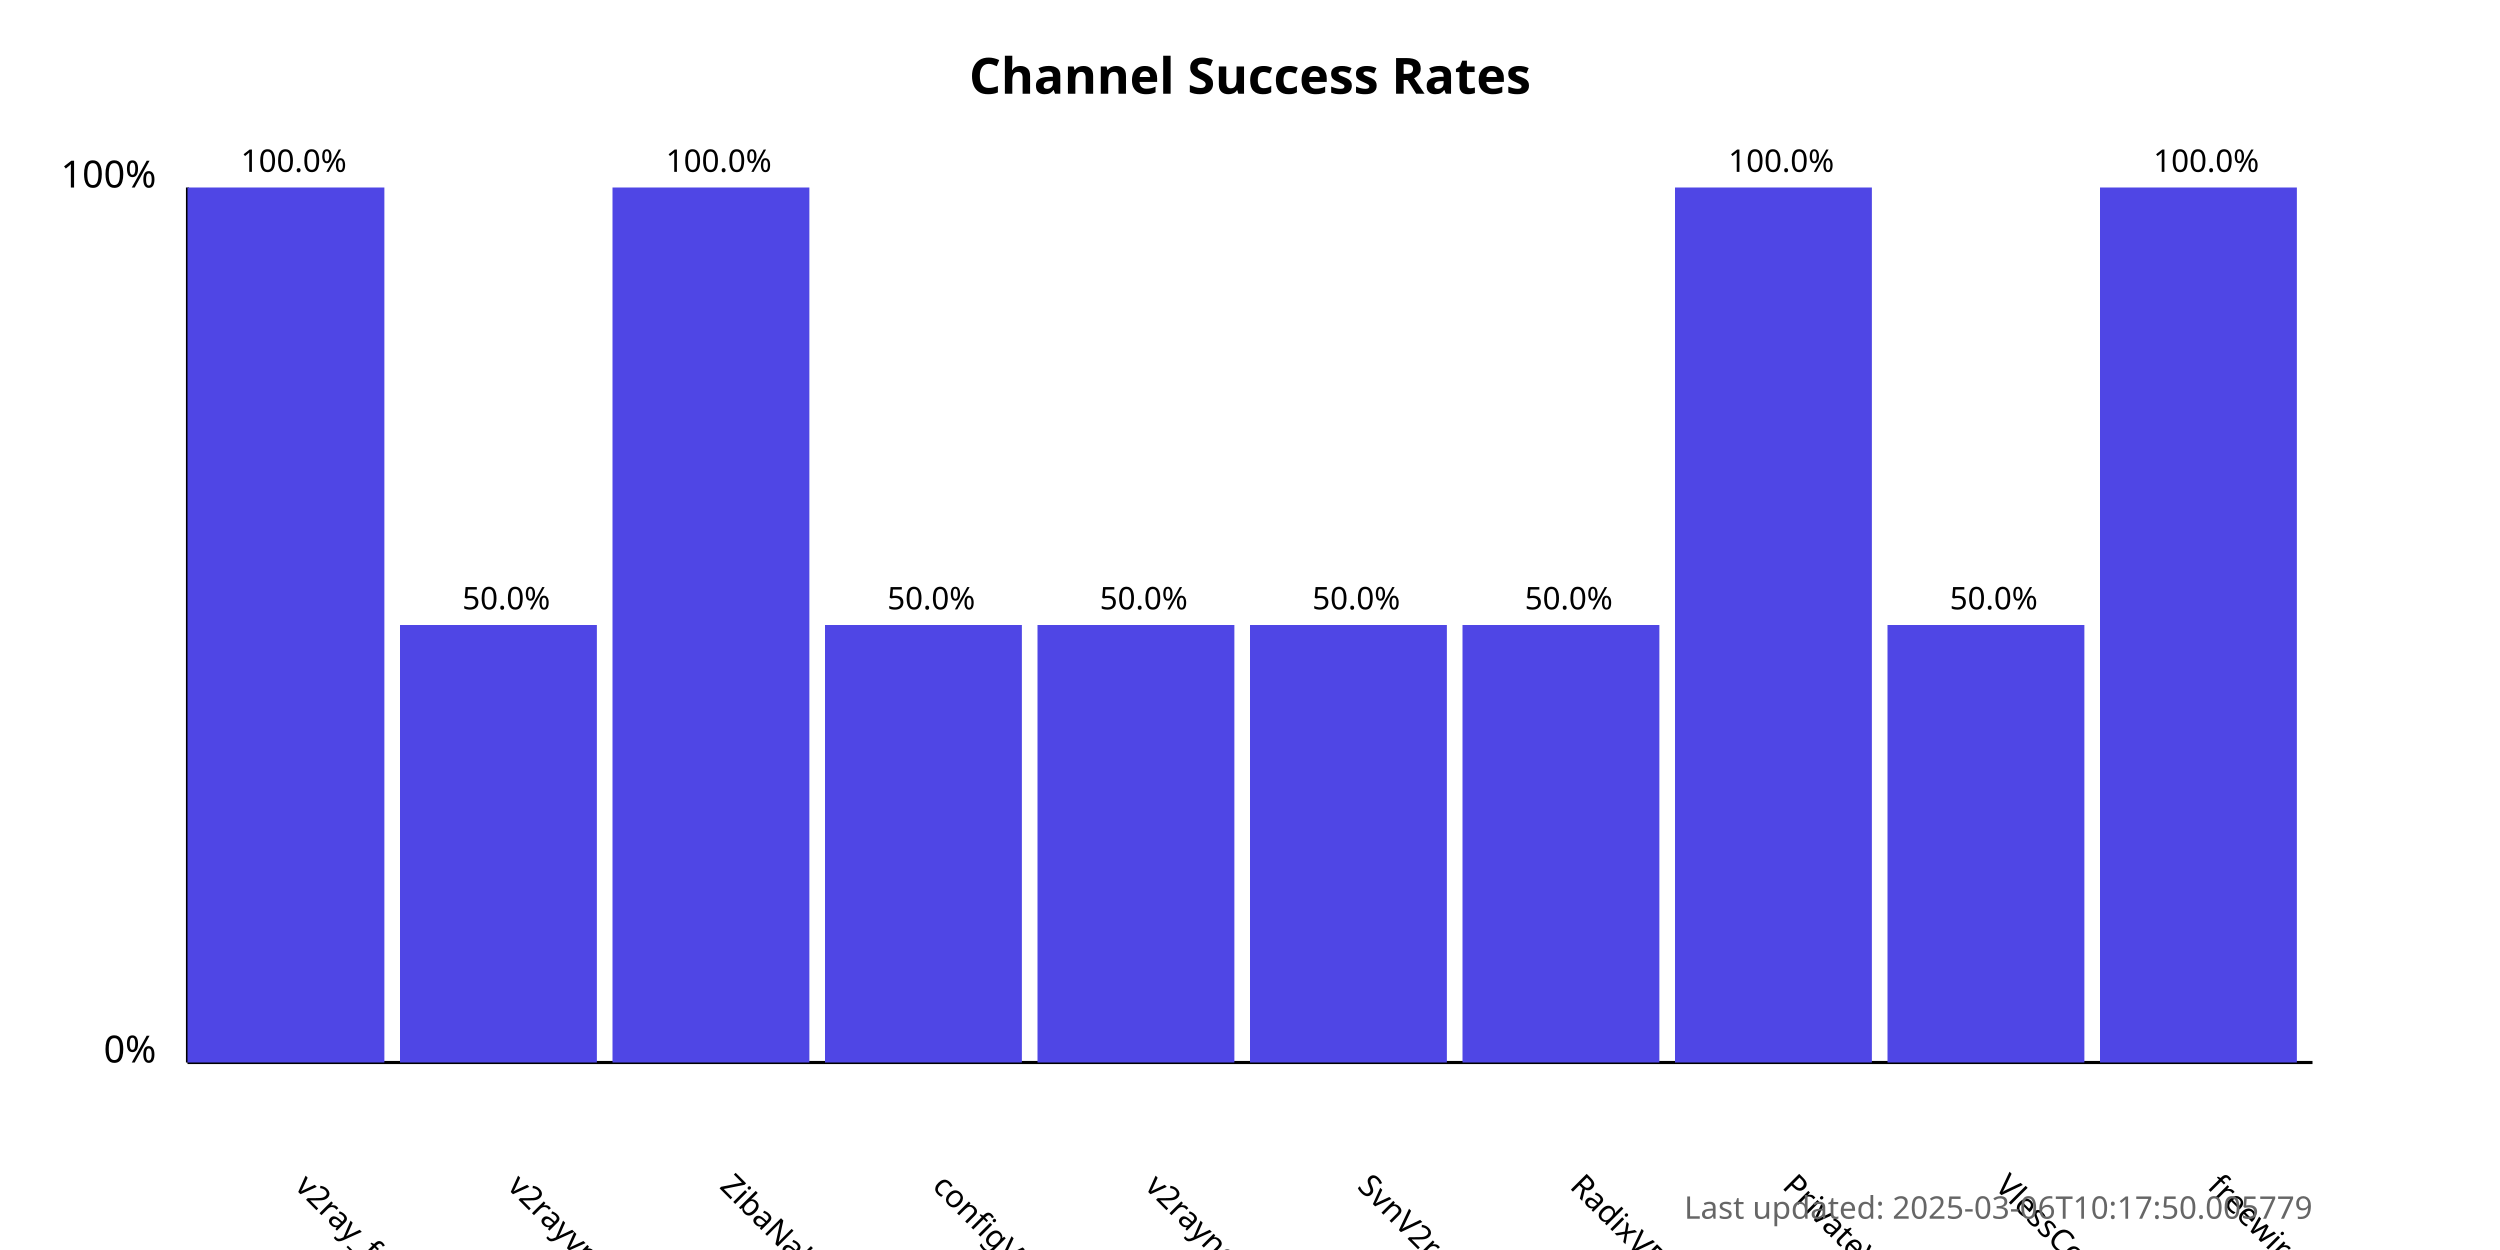
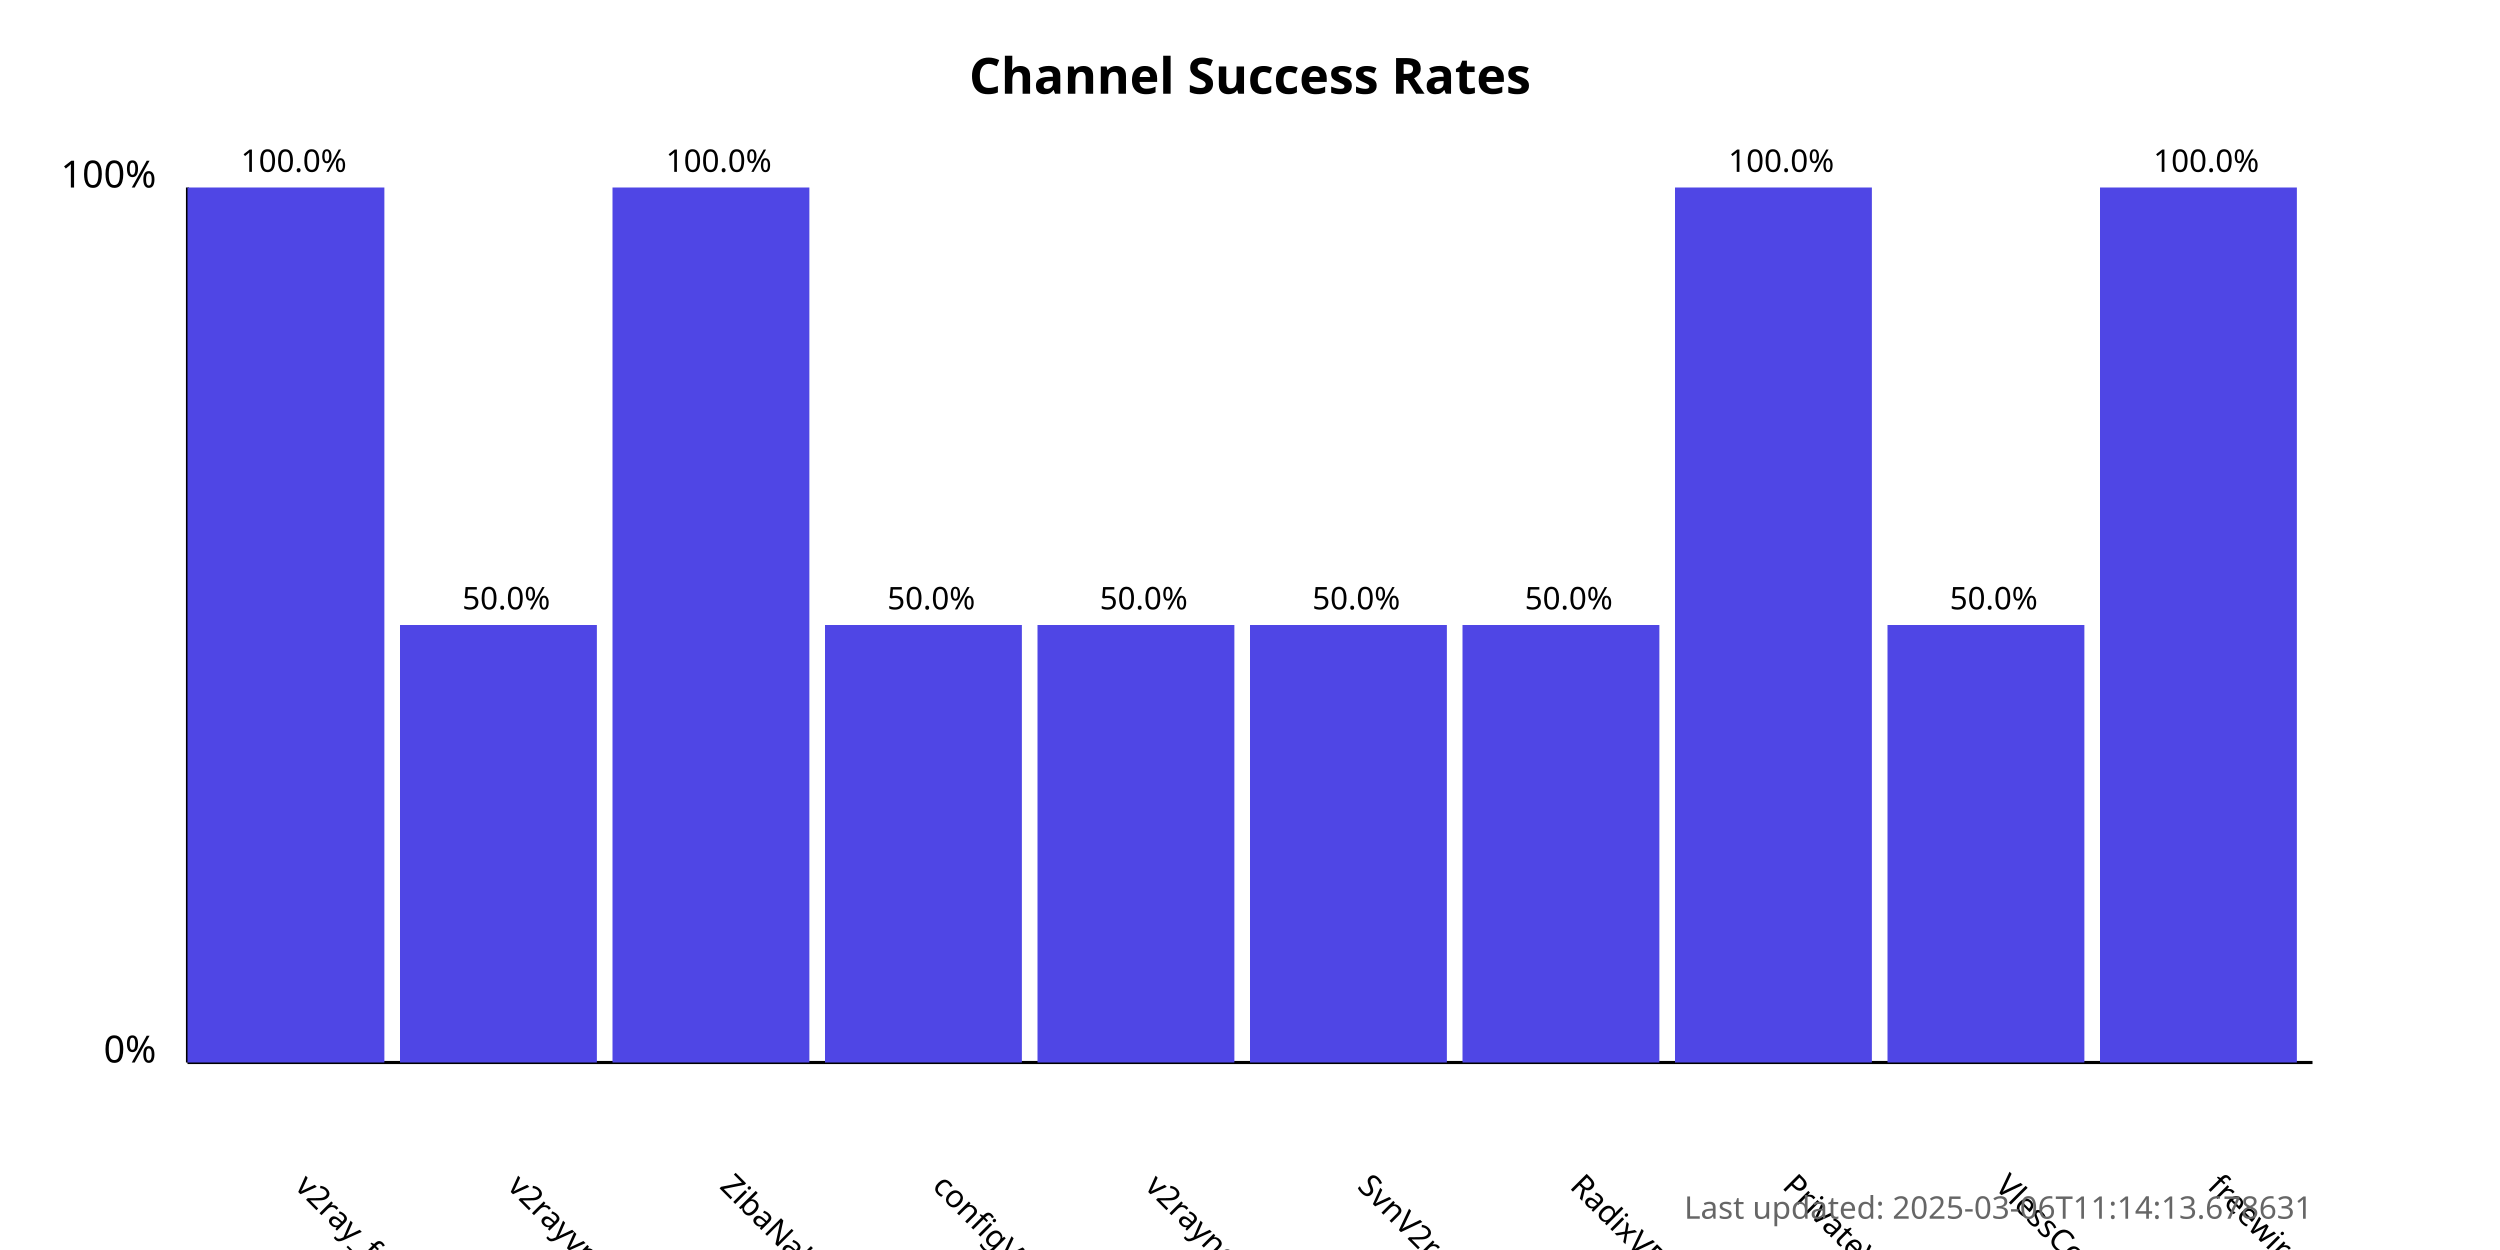
<svg xmlns="http://www.w3.org/2000/svg" width="800" height="400">
  <style>
            .chart-title { font: bold 16px sans-serif; }
            .axis-label { font: 12px sans-serif; }
            .tick-label { font: 10px sans-serif; }
            .bar { fill: #4f46e5; }
            .bar:hover { fill: #6366f1; }
            .timestamp { font: 10px sans-serif; fill: #666; }
        </style>
  <text x="400.0" y="30" text-anchor="middle" class="chart-title">
            Channel Success Rates
        </text>
  <line x1="60" y1="340" x2="60" y2="60" stroke="black" stroke-width="1" />
  <line x1="60" y1="340" x2="740" y2="340" stroke="black" stroke-width="1" />
  <text x="50" y="340" text-anchor="end" class="axis-label">0%</text>
  <text x="50" y="60" text-anchor="end" class="axis-label">100%</text>
  <g>
    <rect x="60" y="60.0" width="63.0" height="280.0" class="bar" />
    <text x="94.0" y="380" transform="rotate(45, 94.0, 380)" text-anchor="start" class="tick-label">
                v2ray_free_conf
            </text>
    <text x="94.0" y="55.0" text-anchor="middle" class="tick-label">
                100.0%
            </text>
  </g>
  <g>
    <rect x="128.0" y="200.0" width="63.0" height="140.0" class="bar" />
    <text x="162.0" y="380" transform="rotate(45, 162.0, 380)" text-anchor="start" class="tick-label">
                v2rayvpno
            </text>
    <text x="162.0" y="195.0" text-anchor="middle" class="tick-label">
                50.0%
            </text>
  </g>
  <g>
    <rect x="196.0" y="60.0" width="63.0" height="280.0" class="bar" />
    <text x="230.0" y="380" transform="rotate(45, 230.0, 380)" text-anchor="start" class="tick-label">
                ZibaNabz
            </text>
    <text x="230.0" y="55.0" text-anchor="middle" class="tick-label">
                100.0%
            </text>
  </g>
  <g>
    <rect x="264.0" y="200.0" width="63.0" height="140.0" class="bar" />
    <text x="298.0" y="380" transform="rotate(45, 298.0, 380)" text-anchor="start" class="tick-label">
                configV2rayForFree
            </text>
    <text x="298.0" y="195.0" text-anchor="middle" class="tick-label">
                50.0%
            </text>
  </g>
  <g>
    <rect x="332.0" y="200.0" width="63.0" height="140.0" class="bar" />
    <text x="366.0" y="380" transform="rotate(45, 366.0, 380)" text-anchor="start" class="tick-label">
                v2rayngvpn
            </text>
    <text x="366.0" y="195.0" text-anchor="middle" class="tick-label">
                50.0%
            </text>
  </g>
  <g>
    <rect x="400.0" y="200.0" width="63.0" height="140.0" class="bar" />
    <text x="434.0" y="380" transform="rotate(45, 434.0, 380)" text-anchor="start" class="tick-label">
                SvnV2ray
            </text>
    <text x="434.0" y="195.0" text-anchor="middle" class="tick-label">
                50.0%
            </text>
  </g>
  <g>
    <rect x="468.0" y="200.0" width="63.0" height="140.0" class="bar" />
    <text x="502.0" y="380" transform="rotate(45, 502.0, 380)" text-anchor="start" class="tick-label">
                RadixVPN
            </text>
    <text x="502.0" y="195.0" text-anchor="middle" class="tick-label">
                50.0%
            </text>
  </g>
  <g>
    <rect x="536.0" y="60.0" width="63.0" height="280.0" class="bar" />
    <text x="570.0" y="380" transform="rotate(45, 570.0, 380)" text-anchor="start" class="tick-label">
                PrivateVPNs
            </text>
    <text x="570.0" y="55.0" text-anchor="middle" class="tick-label">
                100.0%
            </text>
  </g>
  <g>
    <rect x="604.0" y="200.0" width="63.0" height="140.0" class="bar" />
    <text x="638.0" y="380" transform="rotate(45, 638.0, 380)" text-anchor="start" class="tick-label">
                VlessConfig
            </text>
    <text x="638.0" y="195.0" text-anchor="middle" class="tick-label">
                50.0%
            </text>
  </g>
  <g>
    <rect x="672.0" y="60.0" width="63.0" height="280.0" class="bar" />
    <text x="706.0" y="380" transform="rotate(45, 706.0, 380)" text-anchor="start" class="tick-label">
                freewireguard
            </text>
    <text x="706.0" y="55.0" text-anchor="middle" class="tick-label">
                100.0%
            </text>
  </g>
  <text x="740" y="390" text-anchor="end" class="timestamp">
-             Last updated: 2025-03-06T10:17:50.005779
+             Last updated: 2025-03-06T11:14:13.678631
        </text>
</svg>
